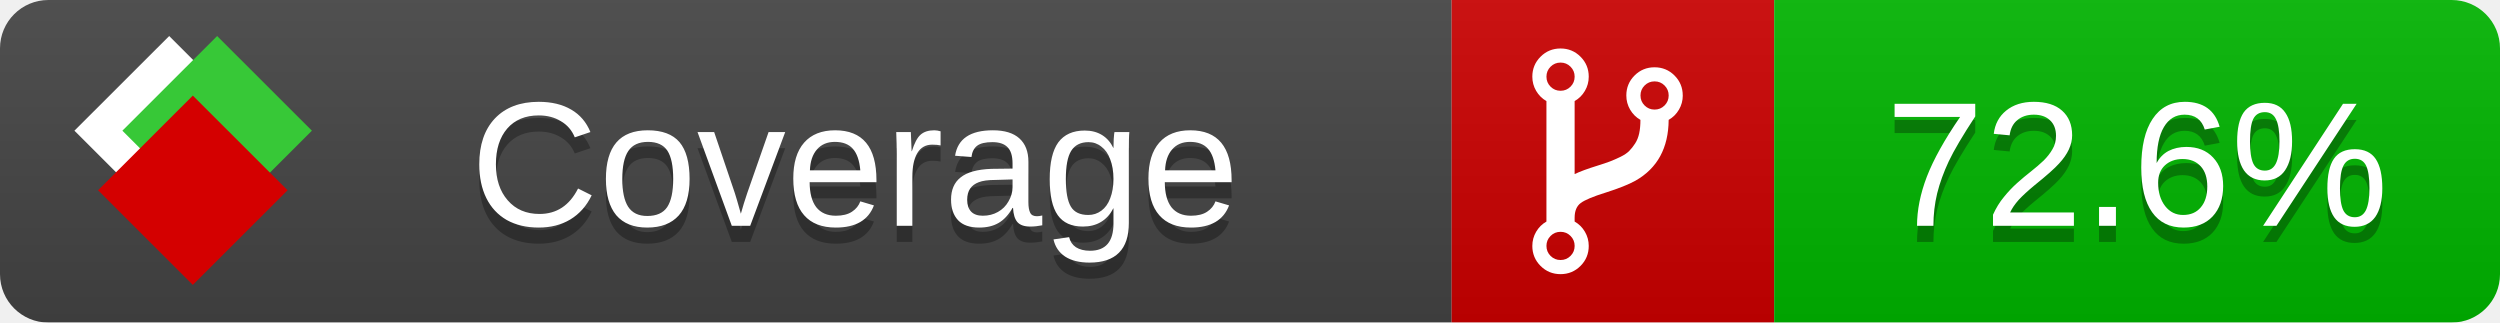
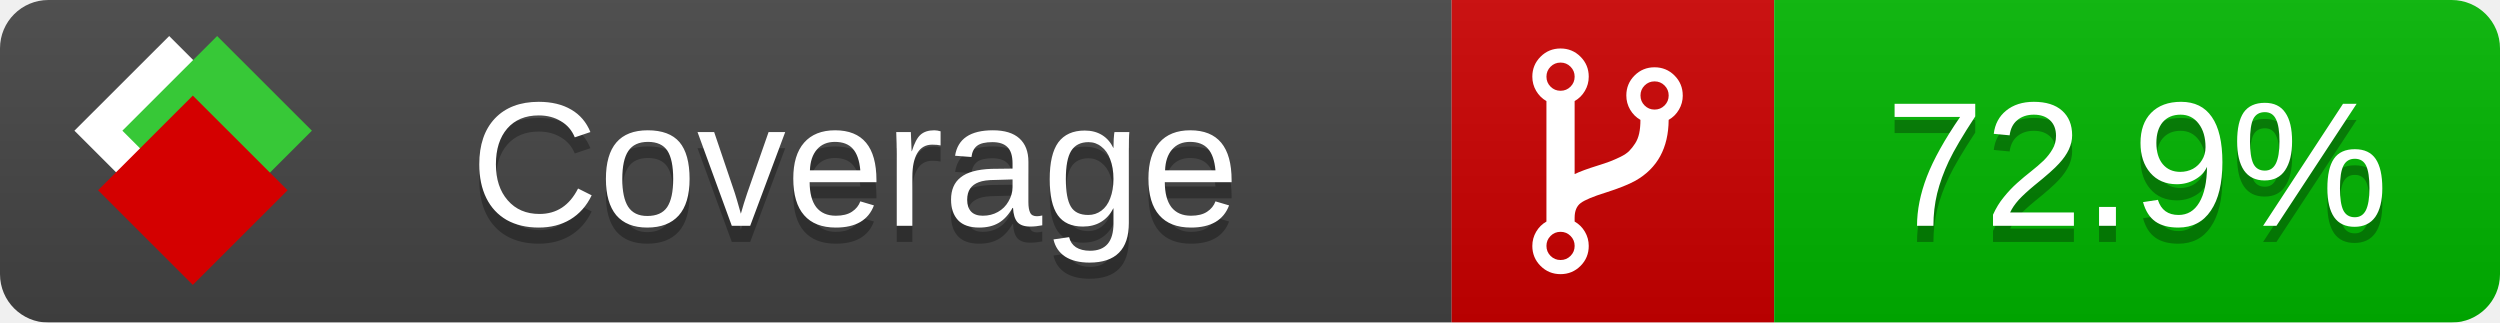
<svg xmlns="http://www.w3.org/2000/svg" xmlns:xlink="http://www.w3.org/1999/xlink" width="155" height="20">
  <style type="text/css">
          
            @keyframes fade1 {
                0% { visibility: visible; opacity: 1; }
               27% { visibility: visible; opacity: 1; }
               33% { visibility: hidden; opacity: 0; }
               60% { visibility: hidden; opacity: 0; }
               66% { visibility: hidden; opacity: 0; }
               93% { visibility: hidden; opacity: 0; }
              100% { visibility: visible; opacity: 1; }
            }
            @keyframes fade2 {
                0% { visibility: hidden; opacity: 0; }
               27% { visibility: hidden; opacity: 0; }
               33% { visibility: visible; opacity: 1; }
               60% { visibility: visible; opacity: 1; }
               66% { visibility: hidden; opacity: 0; }
               93% { visibility: hidden; opacity: 0; }
              100% { visibility: hidden; opacity: 0; }
            }
            @keyframes fade3 {
                0% { visibility: hidden; opacity: 0; }
               27% { visibility: hidden; opacity: 0; }
               33% { visibility: hidden; opacity: 0; }
               60% { visibility: hidden; opacity: 0; }
               66% { visibility: visible; opacity: 1; }
               93% { visibility: visible; opacity: 1; }
              100% { visibility: hidden; opacity: 0; }
            }
            .linecoverage {
                animation-duration: 15s;
                animation-name: fade1;
                animation-iteration-count: infinite;
            }
            .branchcoverage {
                animation-duration: 15s;
                animation-name: fade2;
                animation-iteration-count: infinite;
            }
            .methodcoverage {
                animation-duration: 15s;
                animation-name: fade3;
                animation-iteration-count: infinite;
            }
          
    </style>
  <defs>
    <linearGradient id="gradient" x2="0" y2="100%">
      <stop offset="0" stop-color="#bbb" stop-opacity=".1" />
      <stop offset="1" stop-opacity=".1" />
    </linearGradient>
    <linearGradient id="c">
      <stop offset="0" stop-color="#d40000" />
      <stop offset="1" stop-color="#ff2a2a" />
    </linearGradient>
    <linearGradient id="a">
      <stop offset="0" stop-color="#e0e0de" />
      <stop offset="1" stop-color="#fff" />
    </linearGradient>
    <linearGradient id="b">
      <stop offset="0" stop-color="#37c837" />
      <stop offset="1" stop-color="#217821" />
    </linearGradient>
    <linearGradient xlink:href="#a" id="e" x1="106.44" x2="69.96" y1="-11.96" y2="-46.84" gradientTransform="matrix(-.8426 -.00045 -.00045 -.8426 -94.27 -75.82)" gradientUnits="userSpaceOnUse" />
    <linearGradient xlink:href="#b" id="f" x1="56.19" x2="77.97" y1="-23.45" y2="10.62" gradientTransform="matrix(.8426 .00045 .00045 .8426 94.27 75.82)" gradientUnits="userSpaceOnUse" />
    <linearGradient xlink:href="#c" id="g" x1="79.98" x2="132.9" y1="10.79" y2="10.79" gradientTransform="matrix(.8426 .00045 .00045 .8426 94.27 75.82)" gradientUnits="userSpaceOnUse" />
    <mask id="mask">
      <rect width="155" height="20" rx="3" fill="#fff" />
    </mask>
    <g id="icon" transform="matrix(.04486 0 0 .04481 -.48 -.63)">
      <rect width="52.92" height="52.92" x="-109.72" y="-27.13" fill="url(#e)" transform="rotate(-135)" />
      <rect width="52.92" height="52.92" x="70.19" y="-39.18" fill="url(#f)" transform="rotate(45)" />
      <rect width="52.92" height="52.92" x="80.05" y="-15.74" fill="url(#g)" transform="rotate(45)" />
    </g>
  </defs>
  <g mask="url(#mask)">
    <rect x="0" y="0" width="90" height="20" fill="#444" />
    <rect x="90" y="0" width="20" height="20" fill="#c00" />
    <rect x="110" y="0" width="45" height="20" fill="#00B600" />
    <rect x="0" y="0" width="155" height="20" fill="url(#gradient)" />
  </g>
  <g>
    <path class="" fill="#fff" d="m 97.628,15.247 q 0,-0.364 -0.255,-0.619 -0.255,-0.255 -0.619,-0.255 -0.364,0 -0.619,0.255 -0.255,0.255 -0.255,0.619 0,0.364 0.255,0.619 0.255,0.255 0.619,0.255 0.364,0 0.619,-0.255 0.255,-0.255 0.255,-0.619 z m 0,-10.493 q 0,-0.364 -0.255,-0.619 -0.255,-0.255 -0.619,-0.255 -0.364,0 -0.619,0.255 -0.255,0.255 -0.255,0.619 0,0.364 0.255,0.619 0.255,0.255 0.619,0.255 0.364,0 0.619,-0.255 0.255,-0.255 0.255,-0.619 z m 5.83,1.166 q 0,-0.364 -0.255,-0.619 -0.255,-0.255 -0.619,-0.255 -0.364,0 -0.619,0.255 -0.255,0.255 -0.255,0.619 0,0.364 0.255,0.619 0.255,0.255 0.619,0.255 0.364,0 0.619,-0.255 0.255,-0.255 0.255,-0.619 z m 0.874,0 q 0,0.474 -0.237,0.879 -0.237,0.405 -0.638,0.633 -0.018,2.614 -2.059,3.771 -0.619,0.346 -1.849,0.738 -1.166,0.364 -1.544,0.647 -0.378,0.282 -0.378,0.911 l 0,0.237 q 0.401,0.228 0.638,0.633 0.237,0.405 0.237,0.879 0,0.729 -0.51,1.239 -0.51,0.51 -1.239,0.51 -0.729,0 -1.239,-0.51 -0.51,-0.51 -0.51,-1.239 0,-0.474 0.237,-0.879 0.237,-0.405 0.638,-0.633 l 0,-7.469 q -0.401,-0.228 -0.638,-0.633 -0.237,-0.405 -0.237,-0.879 0,-0.729 0.51,-1.239 0.51,-0.51 1.239,-0.51 0.729,0 1.239,0.51 0.51,0.51 0.51,1.239 0,0.474 -0.237,0.879 -0.237,0.405 -0.638,0.633 l 0,4.527 q 0.492,-0.237 1.403,-0.519 0.501,-0.155 0.797,-0.269 0.296,-0.114 0.642,-0.282 0.346,-0.169 0.537,-0.36 0.191,-0.191 0.369,-0.465 0.178,-0.273 0.255,-0.633 0.077,-0.36 0.077,-0.833 -0.401,-0.228 -0.638,-0.633 -0.237,-0.405 -0.237,-0.879 0,-0.729 0.51,-1.239 0.51,-0.51 1.239,-0.51 0.729,0 1.239,0.51 0.51,0.51 0.51,1.239 z" />
  </g>
  <g fill="#fff" text-anchor="middle" font-family="Verdana,Arial,Geneva,sans-serif" font-size="11">
    <a xlink:href="https://github.com/danielpalme/ReportGenerator" target="_top">
      <use xlink:href="#icon" transform="translate(3,1) scale(3.5)" />
    </a>
    <text x="53" y="15" fill="#010101" fill-opacity=".3">Coverage</text>
    <text x="53" y="14" fill="#fff">Coverage</text>
-     <text class="" x="132.5" y="15" fill="#010101" fill-opacity=".3">72.6%</text>
-     <text class="" x="132.5" y="14">72.6%</text>
+     <text class="" x="132.5" y="15" fill="#010101" fill-opacity=".3">72.9%</text>
+     <text class="" x="132.5" y="14">72.9%</text>
  </g>
  <g>
    <rect class="" x="90" y="0" width="65" height="20" fill-opacity="0" />
  </g>
</svg>
